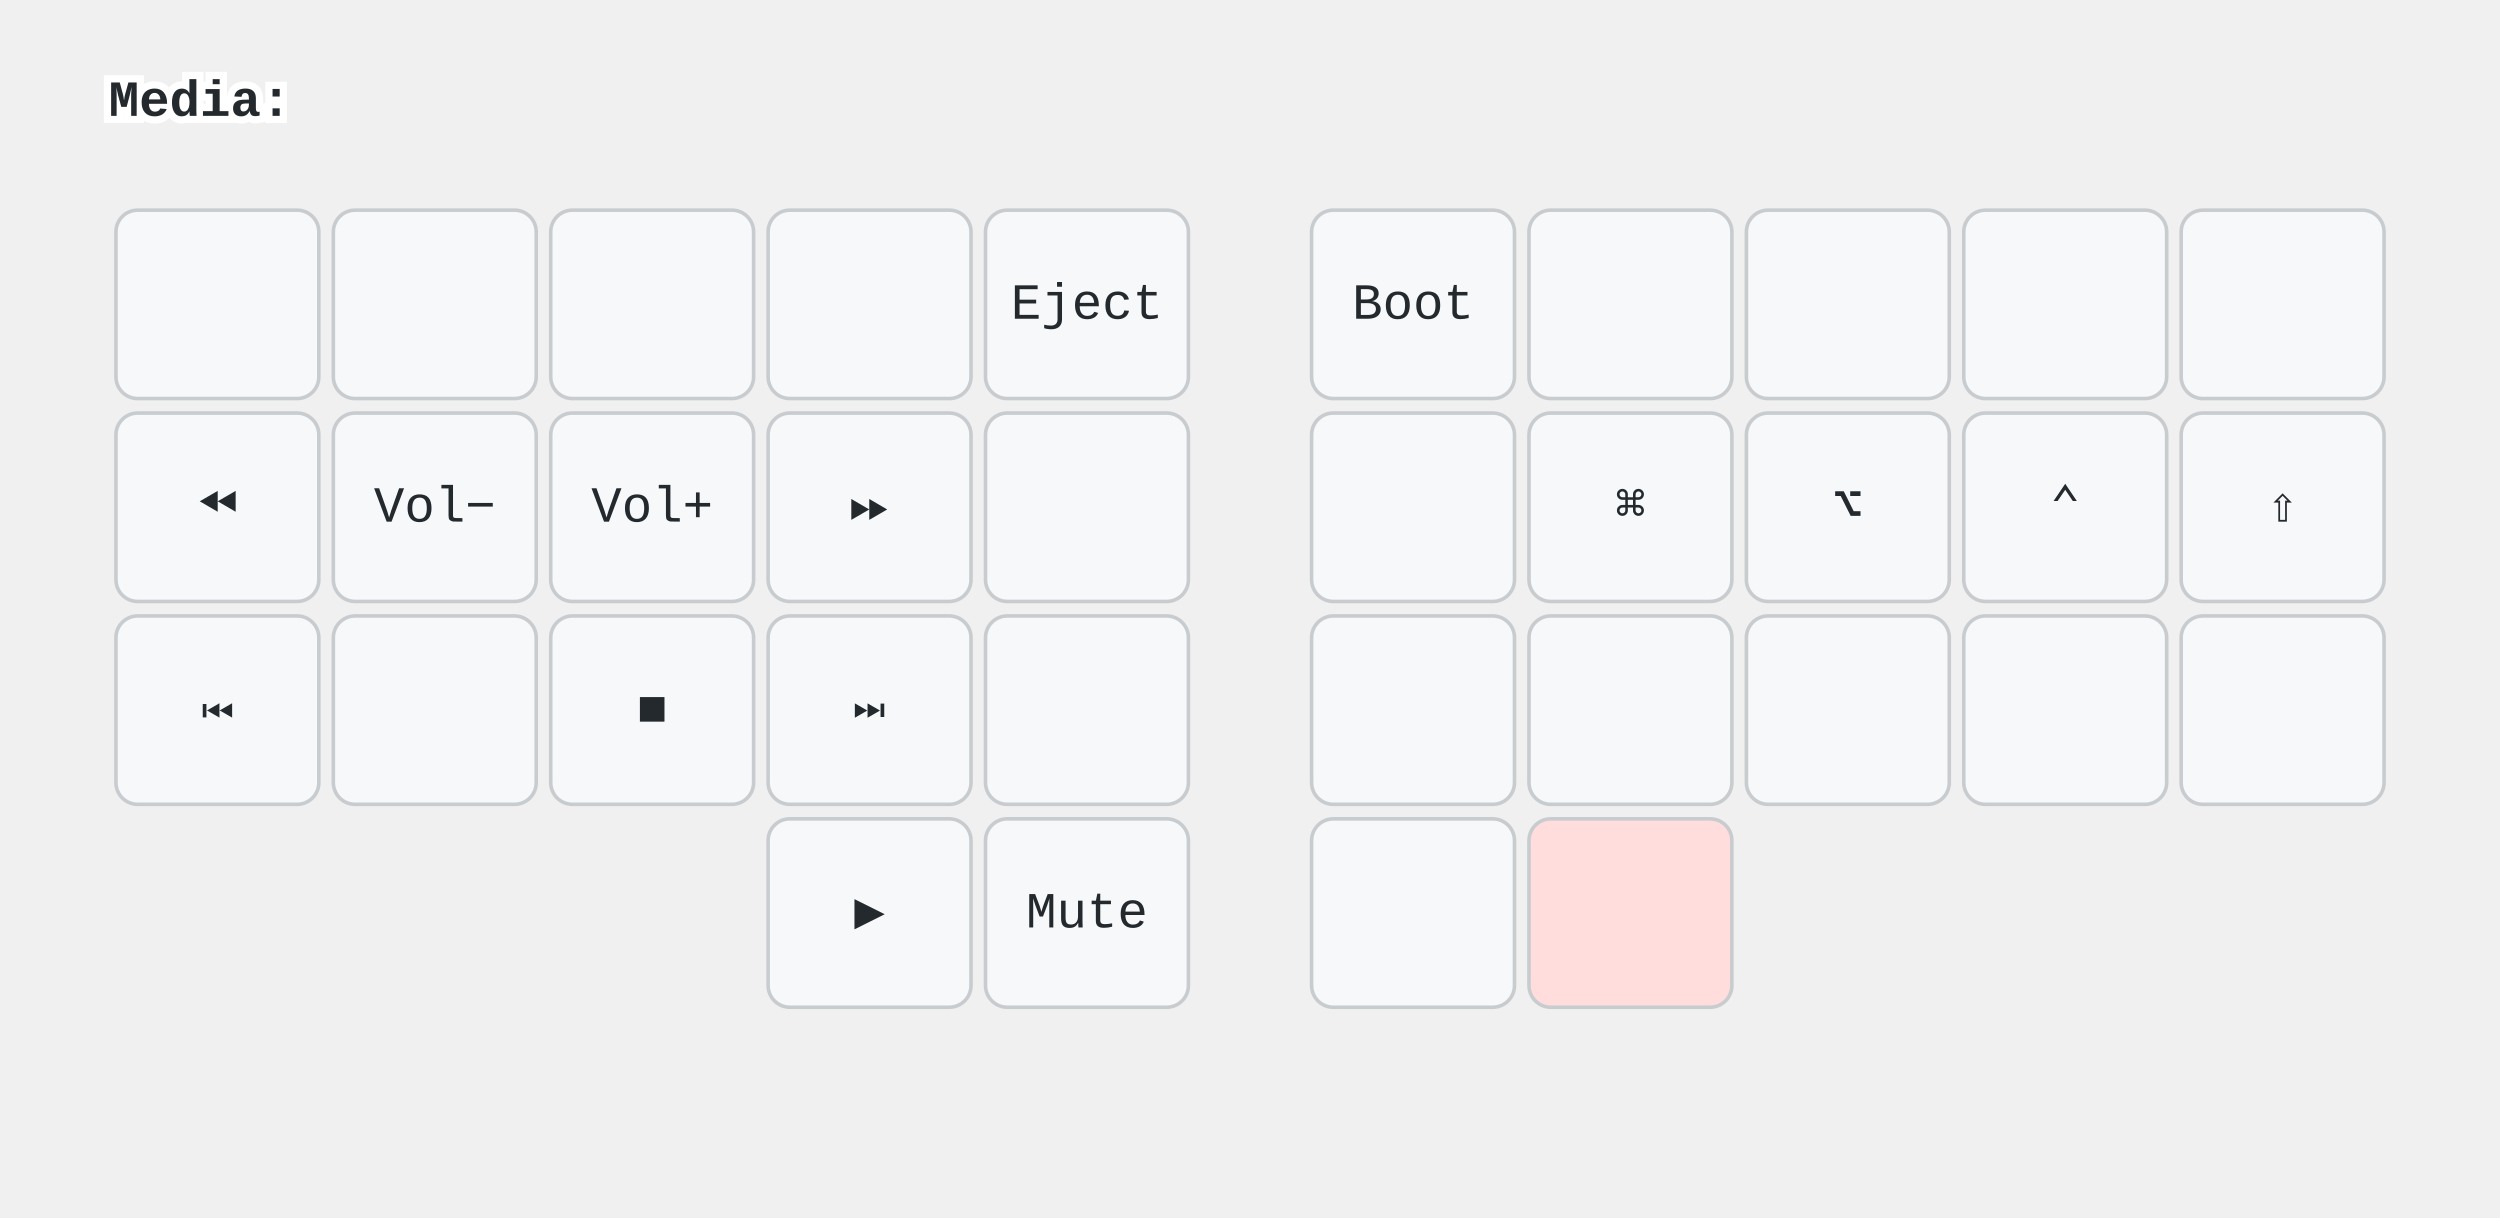
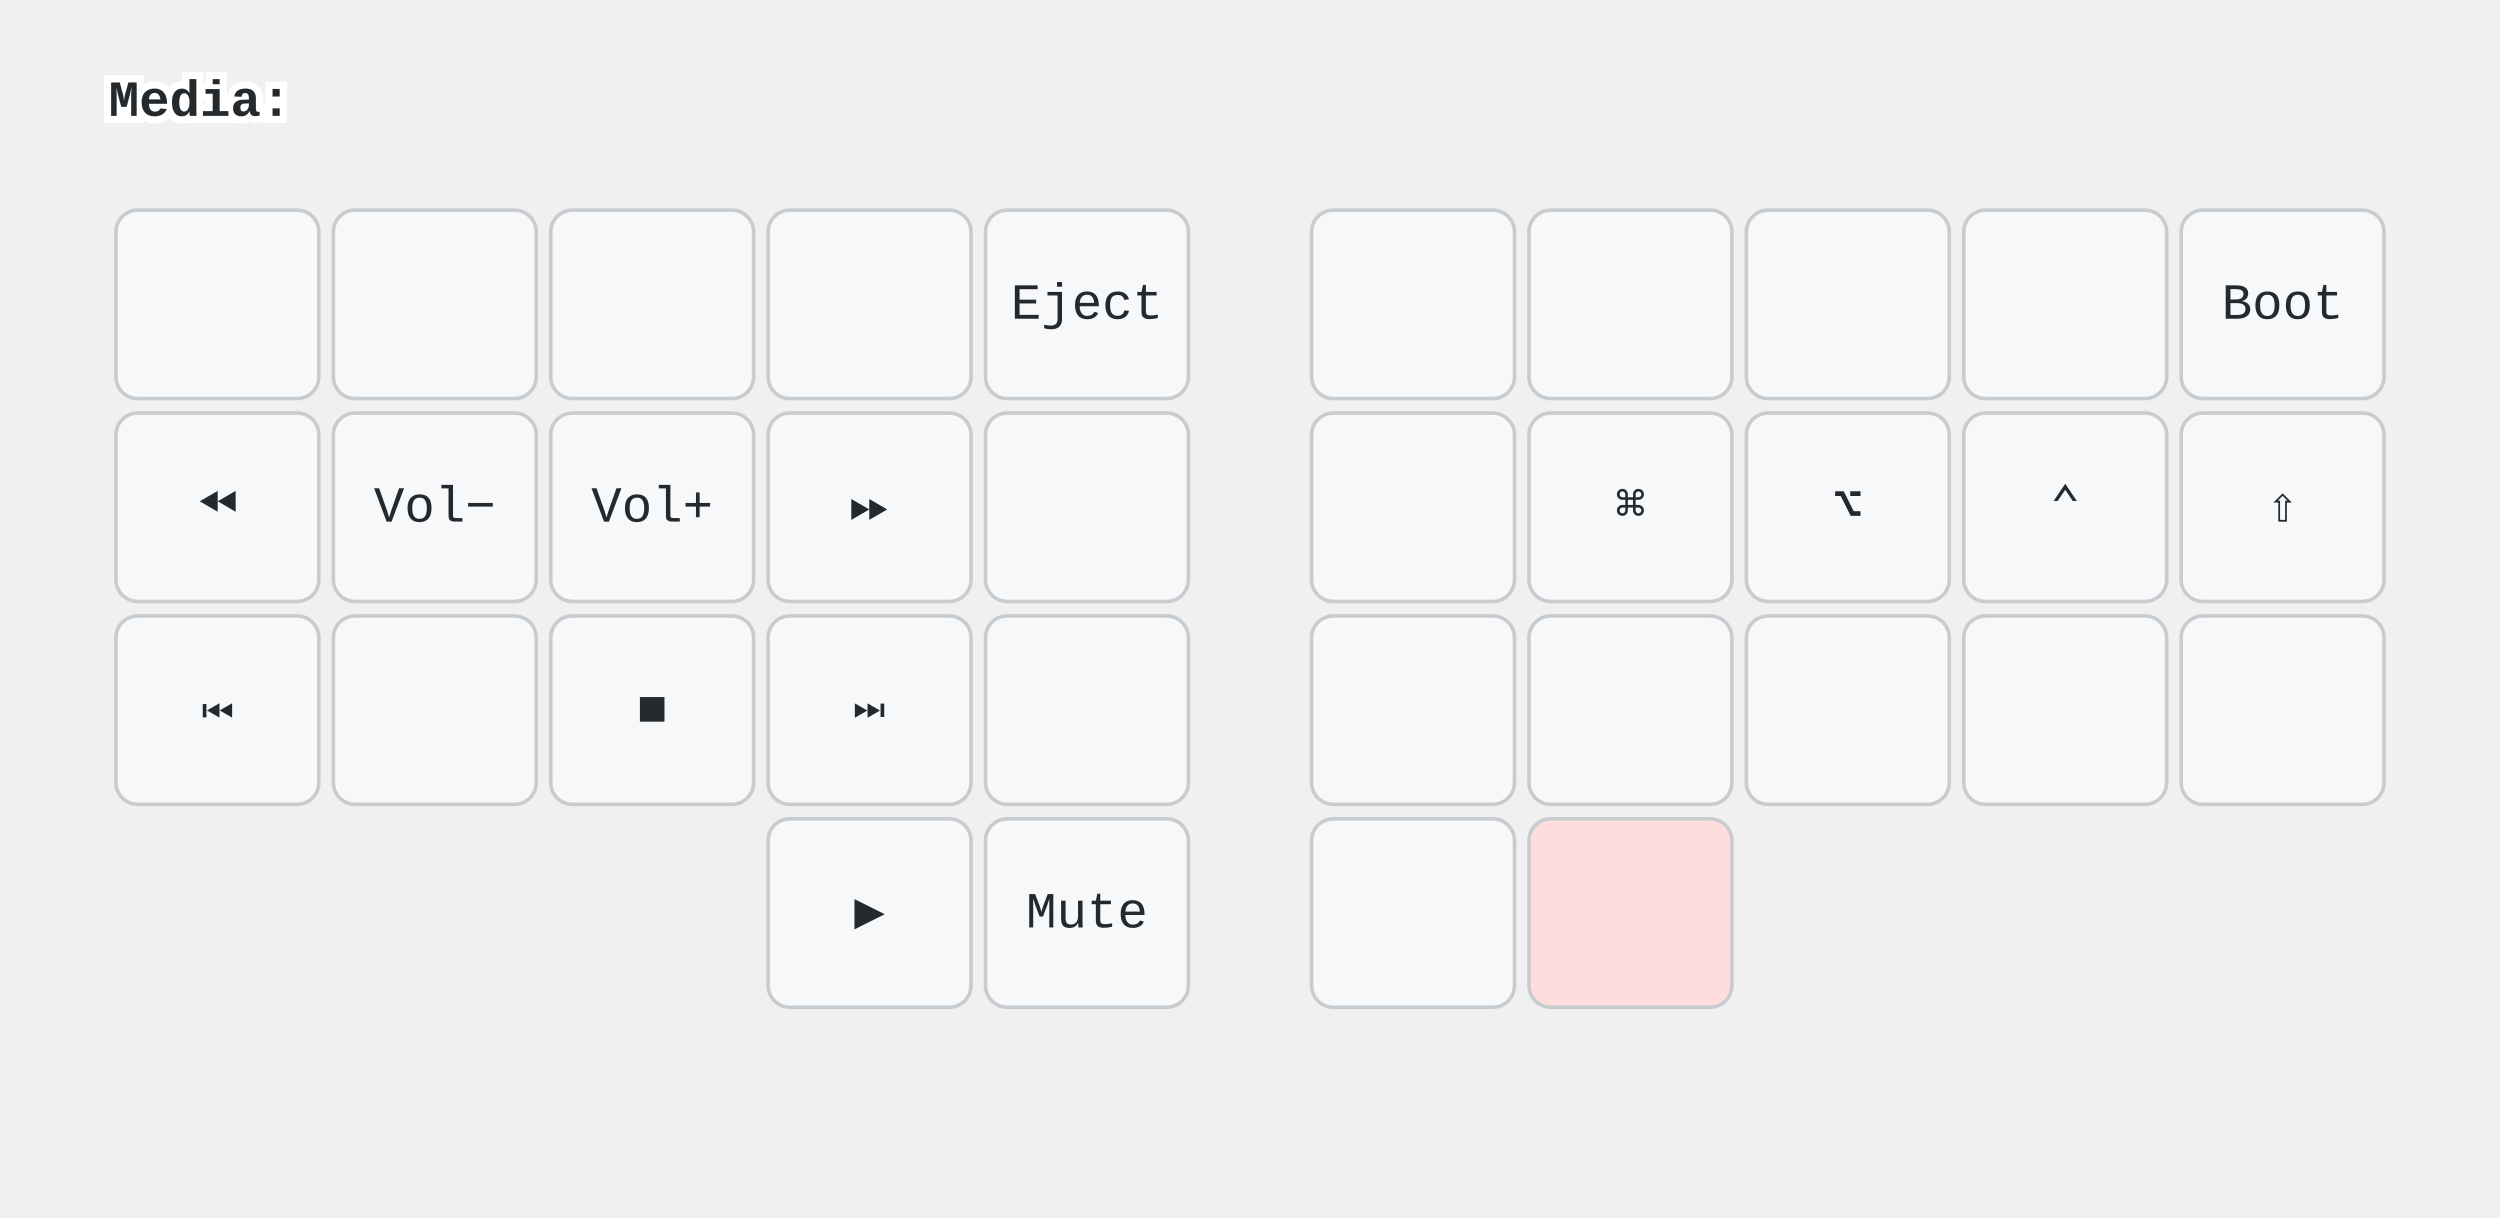
<svg xmlns="http://www.w3.org/2000/svg" width="690" height="336" viewBox="0 0 690 336" class="keymap">
  <style>/* inherit to force styles through use tags */
svg path {
    fill: inherit;
}

/* font and background color specifications */
svg.keymap {
    font-family: SFMono-Regular,Consolas,Liberation Mono,Menlo,monospace;
    font-size: 14px;
    font-kerning: normal;
    text-rendering: optimizeLegibility;
    fill: #24292e;
}

/* default key styling */
rect.key {
    fill: #f6f8fa;
}

rect.key, rect.combo {
    stroke: #c9cccf;
    stroke-width: 1;
}

/* default key side styling, only used is draw_key_sides is set */
rect.side {
    filter: brightness(90%);
}

/* color accent for combo boxes */
rect.combo, rect.combo-separate {
    fill: #cdf;
}

/* color accent for held keys */
rect.held, rect.combo.held {
    fill: #fdd;
}

/* color accent for ghost (optional) keys */
rect.ghost, rect.combo.ghost {
    stroke-dasharray: 4, 4;
    stroke-width: 2;
}

text {
    text-anchor: middle;
    dominant-baseline: middle;
}

/* styling for layer labels */
text.label {
    font-weight: bold;
    text-anchor: start;
    stroke: white;
    stroke-width: 4;
    paint-order: stroke;
}

/* styling for optional footer */
text.footer {
    text-anchor: end;
    dominant-baseline: auto;
    stroke: white;
    stroke-width: 4;
    paint-order: stroke;
}

/* styling for combo tap, and key non-tap label text */
text.combo, text.hold, text.shifted, text.left, text.right, text.tl, text.tr, text.bl, text.br {
    font-size: 11px;
}

text.hold, text.bl, text.br {
    text-anchor: middle;
    dominant-baseline: auto;
}

text.shifted, text.tl, text.tr {
    text-anchor: middle;
    dominant-baseline: hanging;
}

text.left, text.tl, text.bl {
    text-anchor: start;
}

text.right, text.tr, text.br {
    text-anchor: end;
}

text.layer-activator {
    text-decoration: underline;
}

/* styling for hold/shifted label text in combo box */
text.combo.hold, text.combo.shifted, text.combo.left, text.combo.right {
    font-size: 8px;
}

/* lighter symbol for transparent keys */
text.trans {
    fill: #7b7e81;
}

/* styling for combo dendrons */
path.combo {
    stroke-width: 1;
    stroke: gray;
    fill: none;
}

/* Start Tabler Icons Cleanup */
/* cannot use height/width with glyphs */
.icon-tabler &gt; path {
    fill: inherit;
    stroke: inherit;
    stroke-width: 2;
}
/* hide tabler's default box */
.icon-tabler &gt; path[stroke="none"][fill="none"] {
    visibility: hidden;
}
/* End Tabler Icons Cleanup */
</style>
  <g transform="translate(30, 0)" class="layer-Media">
    <text x="0" y="28" class="label" id="Media">Media:</text>
    <g transform="translate(0, 56)">
      <g transform="translate(30, 28)" class="key keypos-0">
        <rect rx="6" ry="6" x="-28" y="-26" width="56" height="52" class="key" />
      </g>
      <g transform="translate(90, 28)" class="key keypos-1">
        <rect rx="6" ry="6" x="-28" y="-26" width="56" height="52" class="key" />
      </g>
      <g transform="translate(150, 28)" class="key keypos-2">
        <rect rx="6" ry="6" x="-28" y="-26" width="56" height="52" class="key" />
      </g>
      <g transform="translate(210, 28)" class="key keypos-3">
        <rect rx="6" ry="6" x="-28" y="-26" width="56" height="52" class="key" />
      </g>
      <g transform="translate(270, 28)" class="key keypos-4">
        <rect rx="6" ry="6" x="-28" y="-26" width="56" height="52" class="key" />
        <text x="0" y="0" class="key tap">Eject</text>
      </g>
      <g transform="translate(360, 28)" class="key keypos-5">
        <rect rx="6" ry="6" x="-28" y="-26" width="56" height="52" class="key" />
+       </g>
+       <g transform="translate(420, 28)" class="key keypos-6">
+         <rect rx="6" ry="6" x="-28" y="-26" width="56" height="52" class="key" />
+       </g>
+       <g transform="translate(480, 28)" class="key keypos-7">
+         <rect rx="6" ry="6" x="-28" y="-26" width="56" height="52" class="key" />
+       </g>
+       <g transform="translate(540, 28)" class="key keypos-8">
+         <rect rx="6" ry="6" x="-28" y="-26" width="56" height="52" class="key" />
+       </g>
+       <g transform="translate(600, 28)" class="key keypos-9">
+         <rect rx="6" ry="6" x="-28" y="-26" width="56" height="52" class="key" />
        <text x="0" y="0" class="key tap">Boot</text>
-       </g>
-       <g transform="translate(420, 28)" class="key keypos-6">
-         <rect rx="6" ry="6" x="-28" y="-26" width="56" height="52" class="key" />
-       </g>
-       <g transform="translate(480, 28)" class="key keypos-7">
-         <rect rx="6" ry="6" x="-28" y="-26" width="56" height="52" class="key" />
-       </g>
-       <g transform="translate(540, 28)" class="key keypos-8">
-         <rect rx="6" ry="6" x="-28" y="-26" width="56" height="52" class="key" />
-       </g>
-       <g transform="translate(600, 28)" class="key keypos-9">
-         <rect rx="6" ry="6" x="-28" y="-26" width="56" height="52" class="key" />
      </g>
      <g transform="translate(30, 84)" class="key keypos-10">
        <rect rx="6" ry="6" x="-28" y="-26" width="56" height="52" class="key" />
        <text x="0" y="0" class="key tap">⏪</text>
      </g>
      <g transform="translate(90, 84)" class="key keypos-11">
        <rect rx="6" ry="6" x="-28" y="-26" width="56" height="52" class="key" />
        <text x="0" y="0" class="key tap">Vol−</text>
      </g>
      <g transform="translate(150, 84)" class="key keypos-12">
        <rect rx="6" ry="6" x="-28" y="-26" width="56" height="52" class="key" />
        <text x="0" y="0" class="key tap">Vol+</text>
      </g>
      <g transform="translate(210, 84)" class="key keypos-13">
        <rect rx="6" ry="6" x="-28" y="-26" width="56" height="52" class="key" />
        <text x="0" y="0" class="key tap">⏩</text>
      </g>
      <g transform="translate(270, 84)" class="key keypos-14">
        <rect rx="6" ry="6" x="-28" y="-26" width="56" height="52" class="key" />
      </g>
      <g transform="translate(360, 84)" class="key keypos-15">
        <rect rx="6" ry="6" x="-28" y="-26" width="56" height="52" class="key" />
      </g>
      <g transform="translate(420, 84)" class="key keypos-16">
        <rect rx="6" ry="6" x="-28" y="-26" width="56" height="52" class="key" />
        <text x="0" y="0" class="key tap">⌘</text>
      </g>
      <g transform="translate(480, 84)" class="key keypos-17">
        <rect rx="6" ry="6" x="-28" y="-26" width="56" height="52" class="key" />
        <text x="0" y="0" class="key tap">⌥</text>
      </g>
      <g transform="translate(540, 84)" class="key keypos-18">
        <rect rx="6" ry="6" x="-28" y="-26" width="56" height="52" class="key" />
        <text x="0" y="0" class="key tap">⌃</text>
      </g>
      <g transform="translate(600, 84)" class="key keypos-19">
        <rect rx="6" ry="6" x="-28" y="-26" width="56" height="52" class="key" />
        <text x="0" y="0" class="key tap">⇧</text>
      </g>
      <g transform="translate(30, 140)" class="key keypos-20">
        <rect rx="6" ry="6" x="-28" y="-26" width="56" height="52" class="key" />
        <text x="0" y="0" class="key tap">⏮</text>
      </g>
      <g transform="translate(90, 140)" class="key keypos-21">
        <rect rx="6" ry="6" x="-28" y="-26" width="56" height="52" class="key" />
      </g>
      <g transform="translate(150, 140)" class="key keypos-22">
        <rect rx="6" ry="6" x="-28" y="-26" width="56" height="52" class="key" />
        <text x="0" y="0" class="key tap">■</text>
      </g>
      <g transform="translate(210, 140)" class="key keypos-23">
        <rect rx="6" ry="6" x="-28" y="-26" width="56" height="52" class="key" />
        <text x="0" y="0" class="key tap">⏭</text>
      </g>
      <g transform="translate(270, 140)" class="key keypos-24">
        <rect rx="6" ry="6" x="-28" y="-26" width="56" height="52" class="key" />
      </g>
      <g transform="translate(360, 140)" class="key keypos-25">
        <rect rx="6" ry="6" x="-28" y="-26" width="56" height="52" class="key" />
      </g>
      <g transform="translate(420, 140)" class="key keypos-26">
        <rect rx="6" ry="6" x="-28" y="-26" width="56" height="52" class="key" />
      </g>
      <g transform="translate(480, 140)" class="key keypos-27">
        <rect rx="6" ry="6" x="-28" y="-26" width="56" height="52" class="key" />
      </g>
      <g transform="translate(540, 140)" class="key keypos-28">
        <rect rx="6" ry="6" x="-28" y="-26" width="56" height="52" class="key" />
      </g>
      <g transform="translate(600, 140)" class="key keypos-29">
        <rect rx="6" ry="6" x="-28" y="-26" width="56" height="52" class="key" />
      </g>
      <g transform="translate(210, 196)" class="key keypos-30">
        <rect rx="6" ry="6" x="-28" y="-26" width="56" height="52" class="key" />
        <text x="0" y="0" class="key tap">▶</text>
      </g>
      <g transform="translate(270, 196)" class="key keypos-31">
        <rect rx="6" ry="6" x="-28" y="-26" width="56" height="52" class="key" />
        <text x="0" y="0" class="key tap">Mute</text>
      </g>
      <g transform="translate(360, 196)" class="key keypos-32">
        <rect rx="6" ry="6" x="-28" y="-26" width="56" height="52" class="key" />
      </g>
      <g transform="translate(420, 196)" class="key held keypos-33">
        <rect rx="6" ry="6" x="-28" y="-26" width="56" height="52" class="key held" />
      </g>
    </g>
  </g>
</svg>
